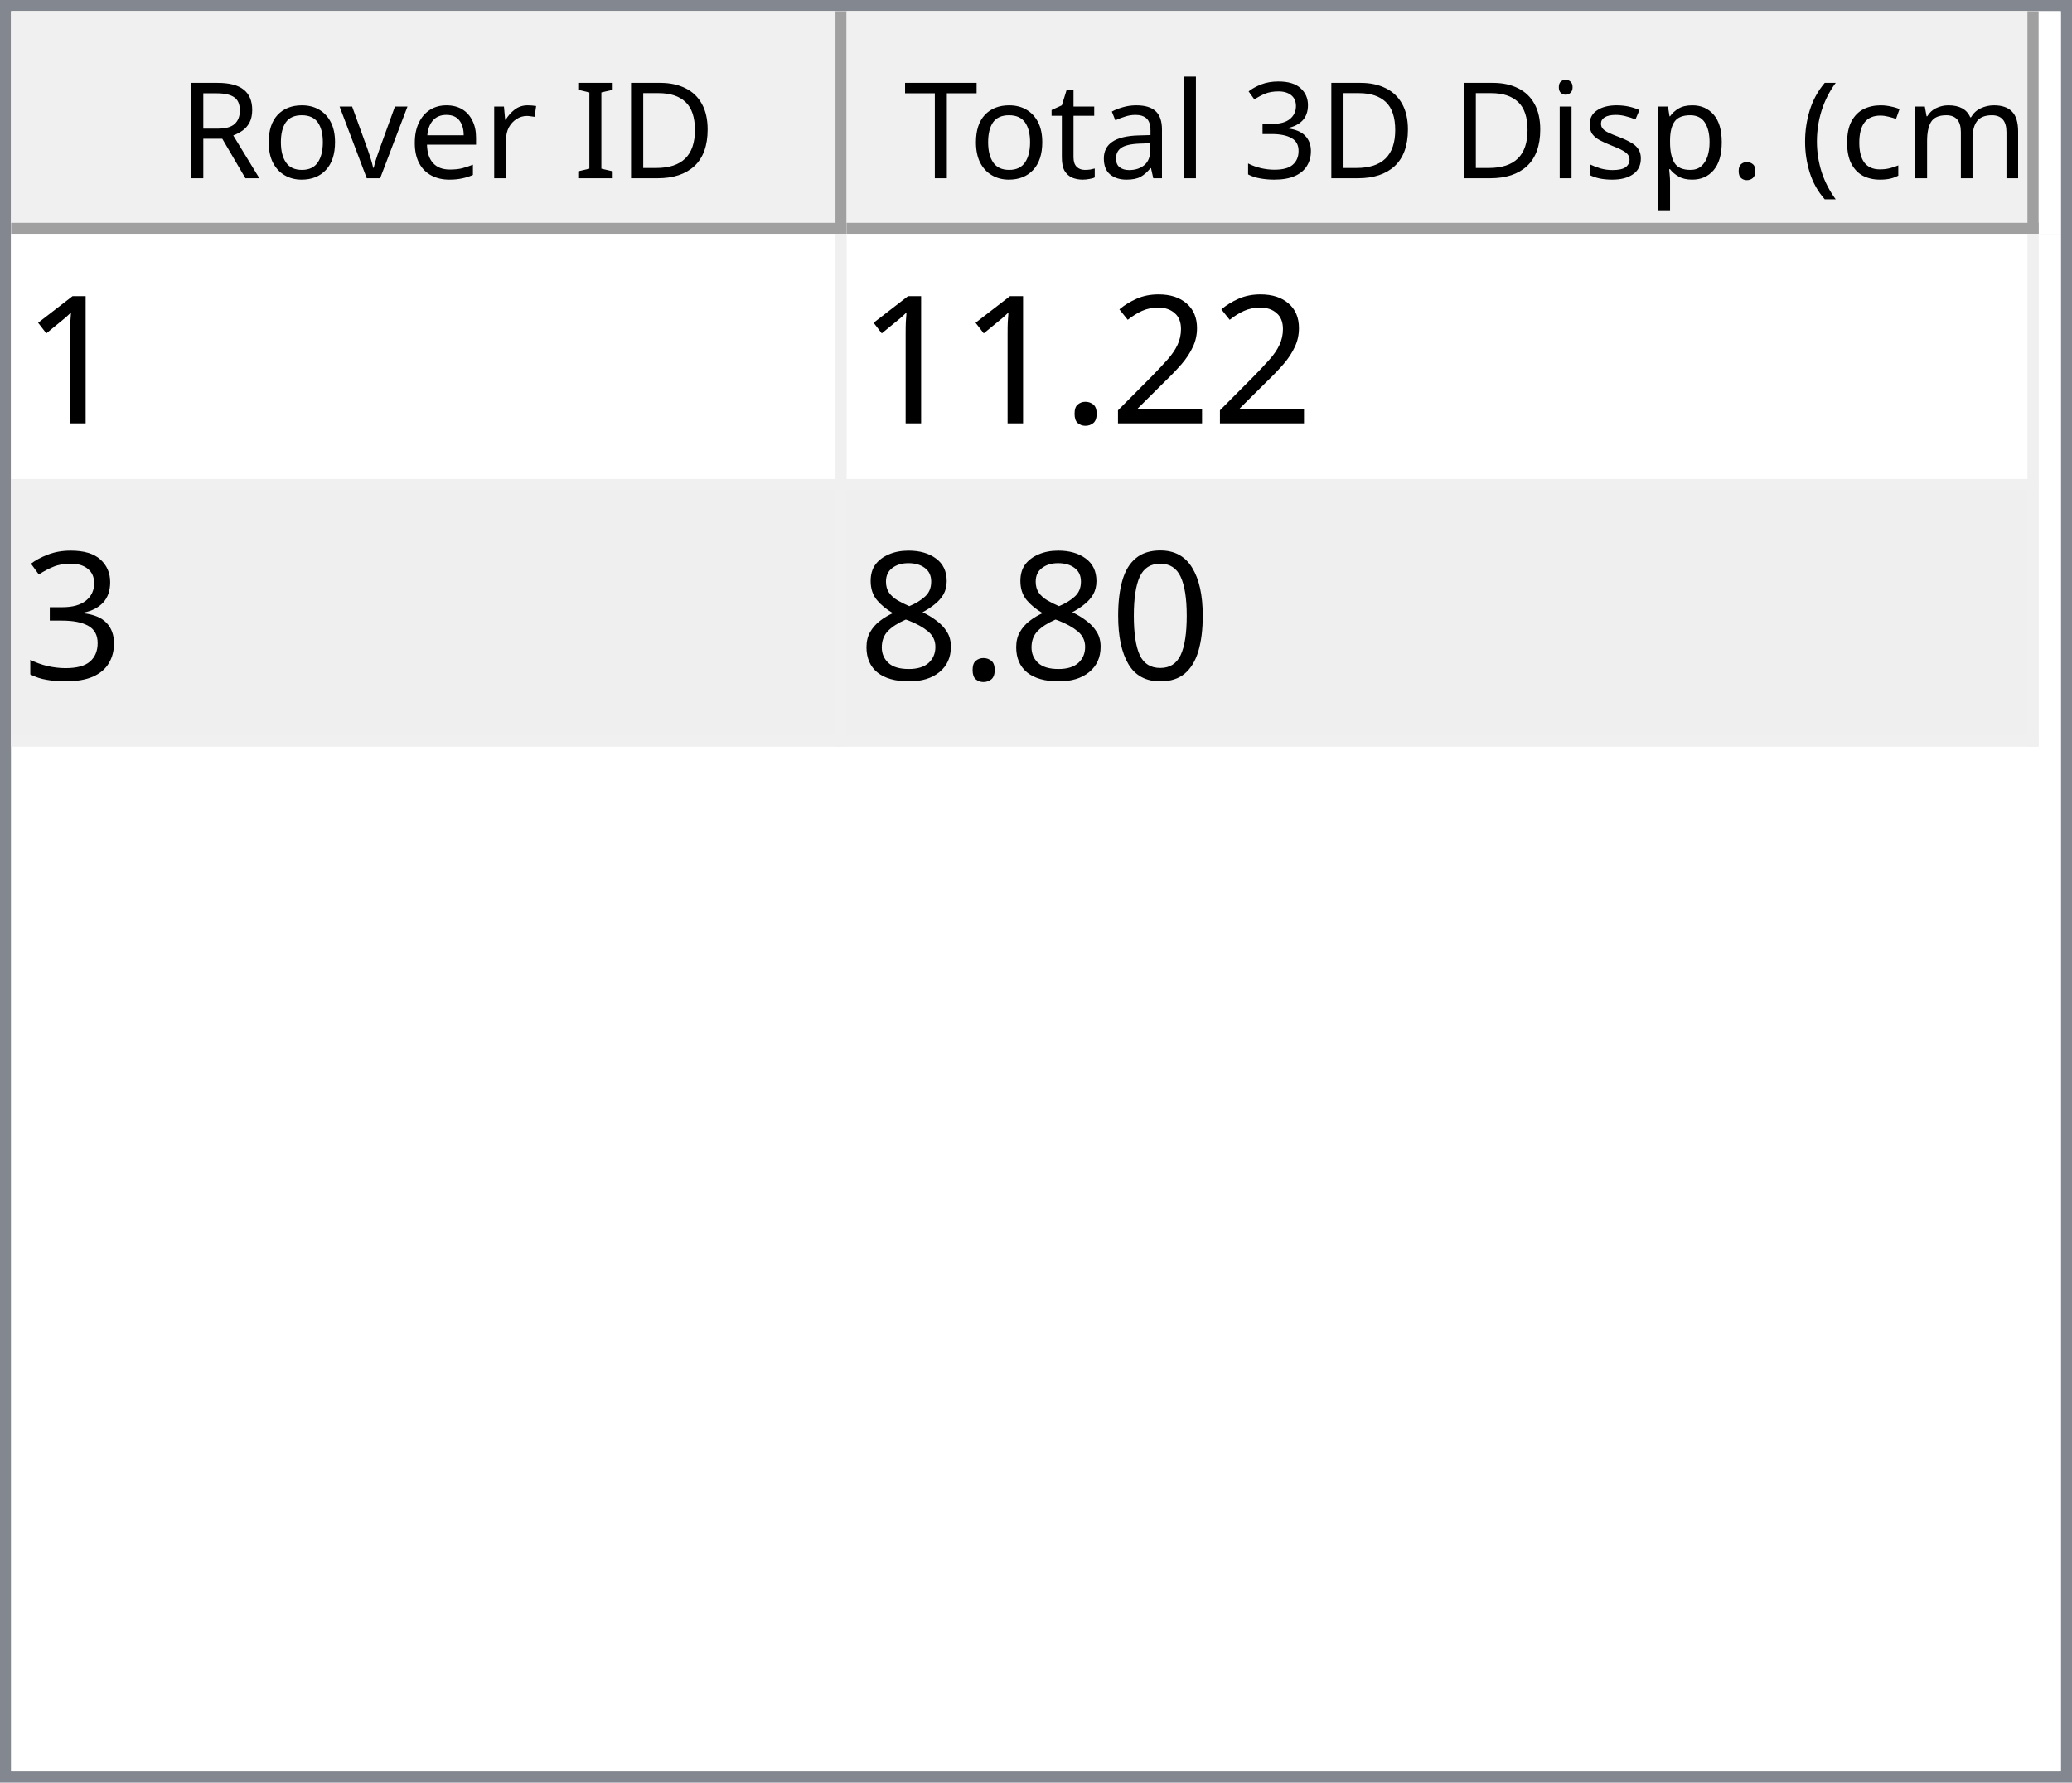
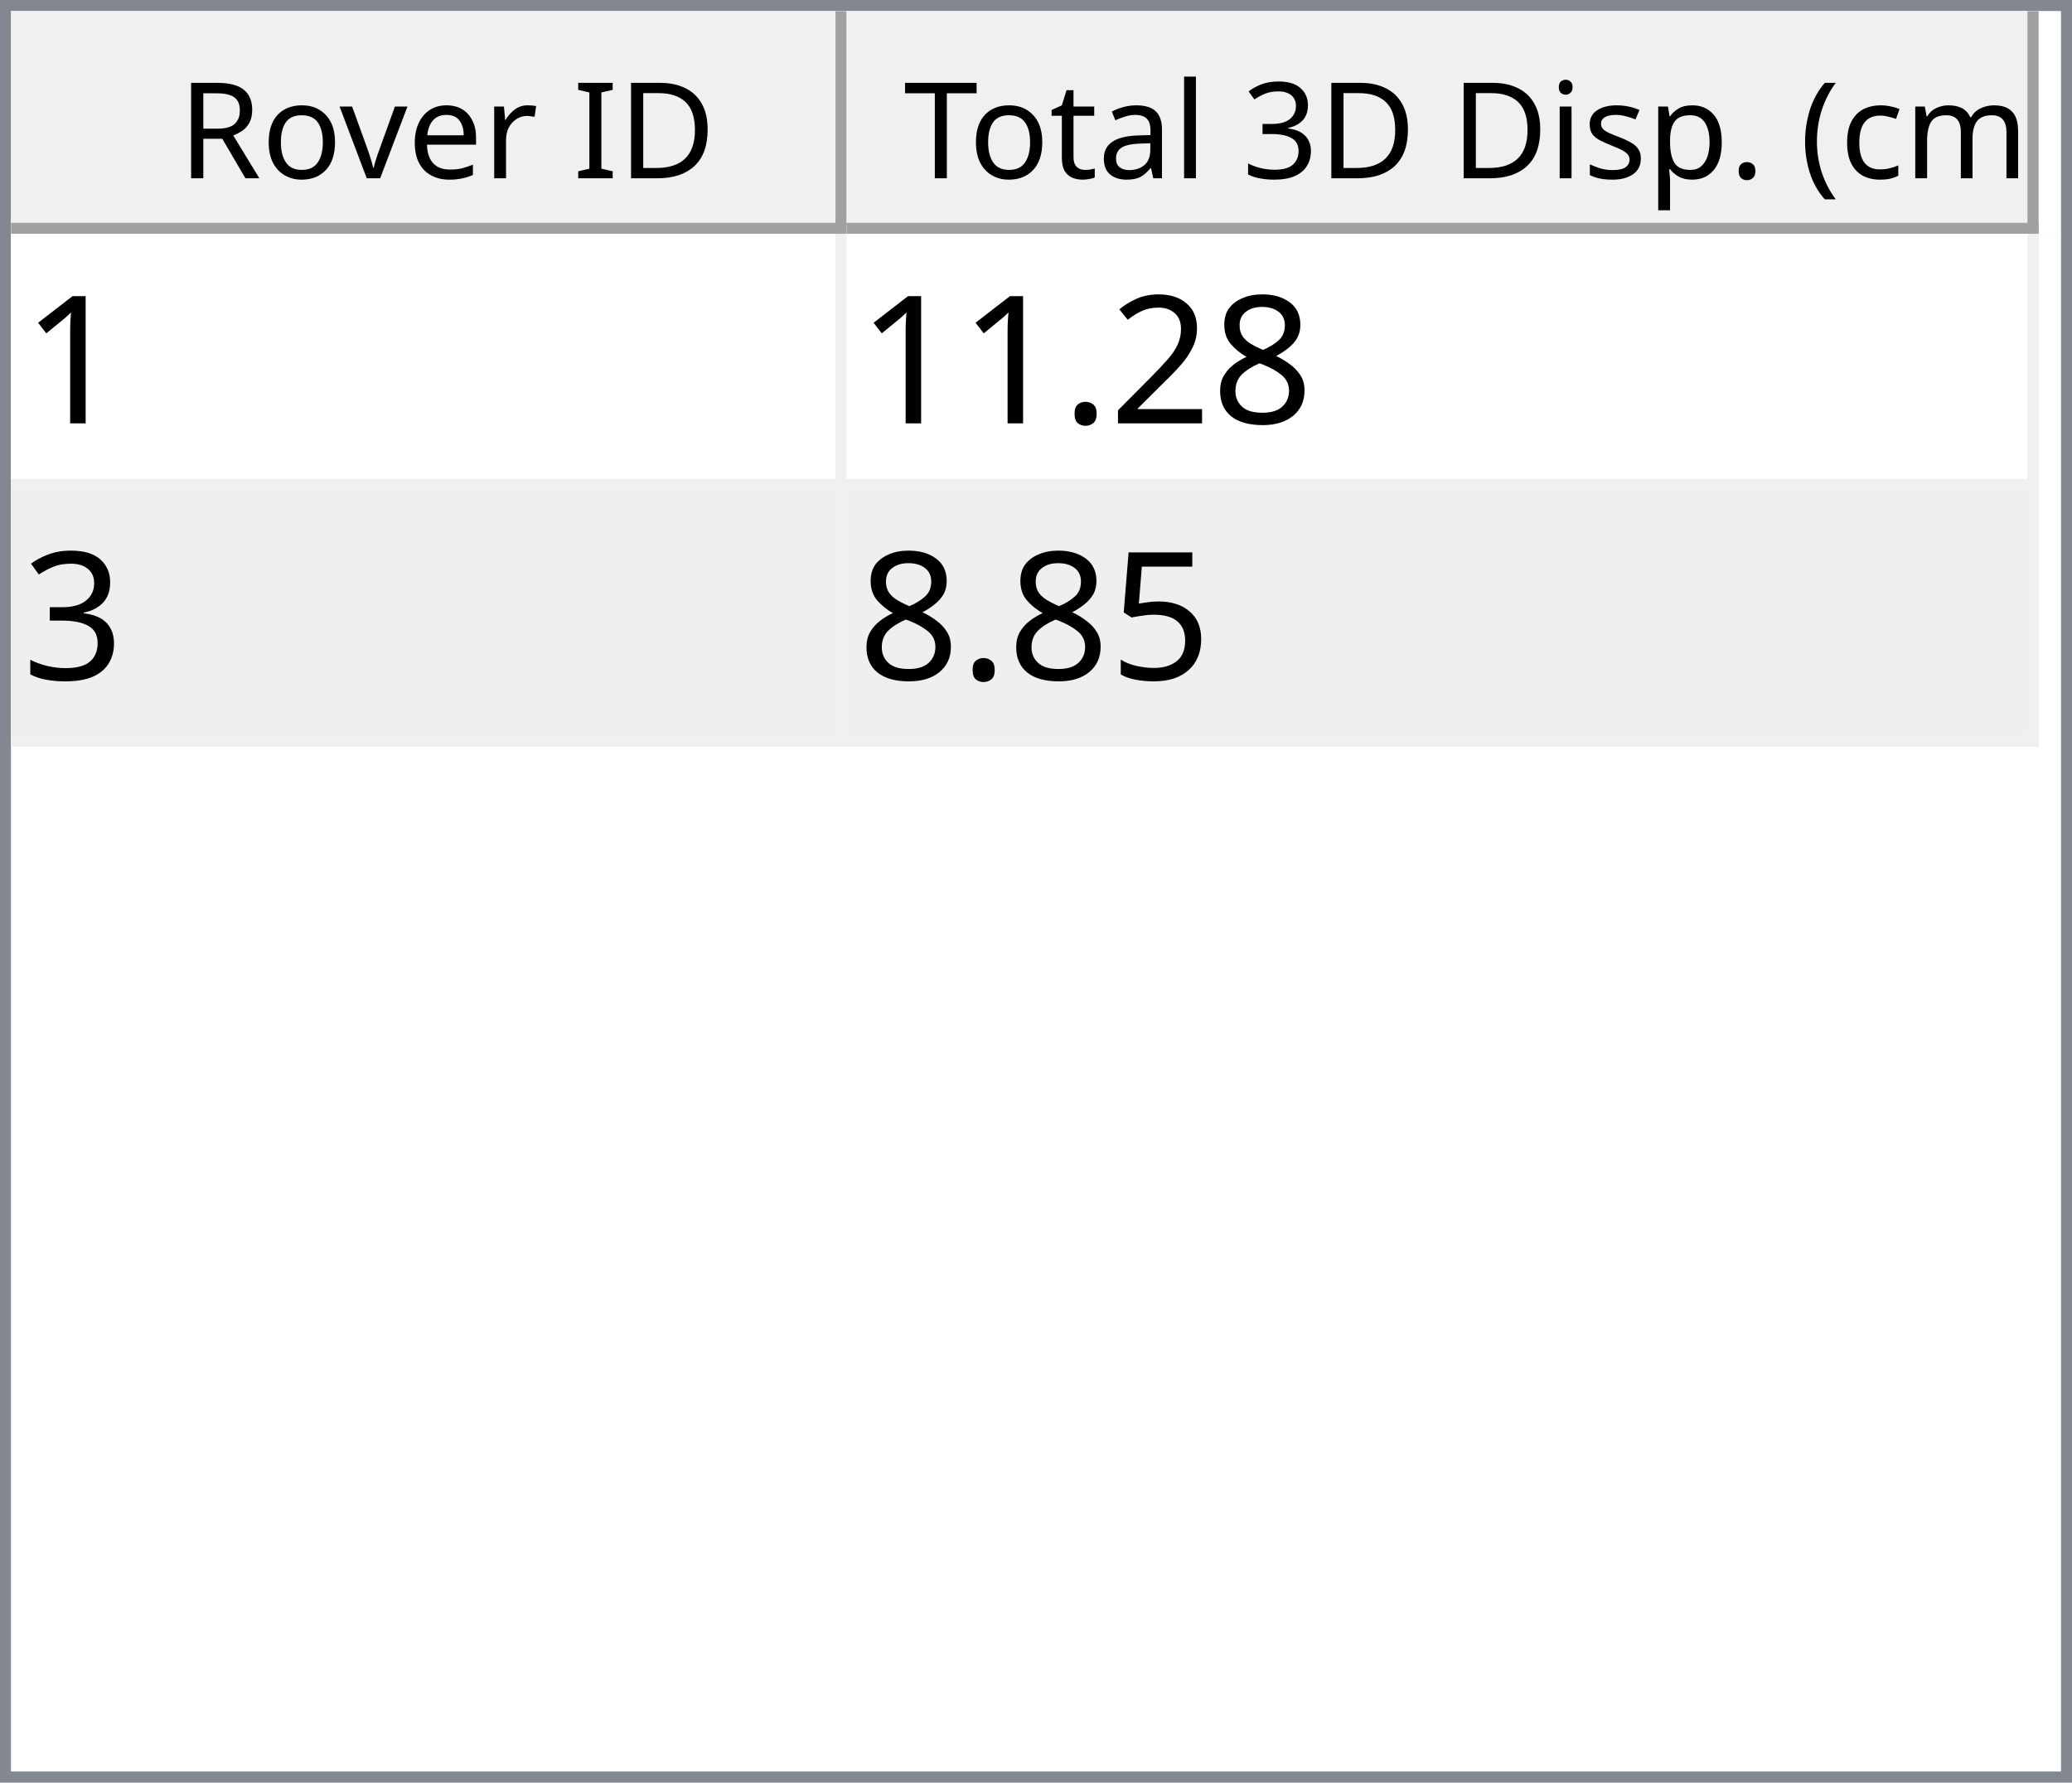
<svg xmlns="http://www.w3.org/2000/svg" style="fill-opacity:1; color-rendering:auto; color-interpolation:auto; text-rendering:auto; stroke:black; stroke-linecap:square; stroke-miterlimit:10; shape-rendering:auto; stroke-opacity:1; fill:black; stroke-dasharray:none; font-weight:normal; stroke-width:1; font-family:'Dialog'; font-style:normal; stroke-linejoin:miter; font-size:12px; stroke-dashoffset:0; image-rendering:auto;" width="186" height="160">
  <defs id="genericDefs" />
  <g>
    <defs id="defs1">
      <clipPath clipPathUnits="userSpaceOnUse" id="clipPath1">
        <path d="M0 0 L186 0 L186 160 L0 160 L0 0 Z" />
      </clipPath>
      <clipPath clipPathUnits="userSpaceOnUse" id="clipPath2">
        <path d="M0 0 L0 160 L186 160 L186 0 Z" />
      </clipPath>
      <clipPath clipPathUnits="userSpaceOnUse" id="clipPath3">
        <path d="M0 0 L0 20 L184 20 L184 0 Z" />
      </clipPath>
      <clipPath clipPathUnits="userSpaceOnUse" id="clipPath4">
        <path d="M0 0 L0 20 L75 20 L75 0 Z" />
      </clipPath>
      <clipPath clipPathUnits="userSpaceOnUse" id="clipPath5">
        <path d="M1 1 L1 19 L74 19 L74 1 Z" />
      </clipPath>
      <clipPath clipPathUnits="userSpaceOnUse" id="clipPath6">
        <path d="M0 0 L0 18 L73 18 L73 0 Z" />
      </clipPath>
      <clipPath clipPathUnits="userSpaceOnUse" id="clipPath7">
        <path d="M-0.5 -0.5 L-0.5 19.5 L74.5 19.5 L74.5 -0.5 Z" />
      </clipPath>
      <clipPath clipPathUnits="userSpaceOnUse" id="clipPath8">
        <path d="M0 0 L0 20 L107 20 L107 0 Z" />
      </clipPath>
      <clipPath clipPathUnits="userSpaceOnUse" id="clipPath9">
        <path d="M1 1 L1 19 L106 19 L106 1 Z" />
      </clipPath>
      <clipPath clipPathUnits="userSpaceOnUse" id="clipPath10">
        <path d="M0 0 L0 18 L105 18 L105 0 Z" />
      </clipPath>
      <clipPath clipPathUnits="userSpaceOnUse" id="clipPath11">
        <path d="M-0.5 -0.5 L-0.5 19.5 L106.5 19.5 L106.5 -0.5 Z" />
      </clipPath>
      <clipPath clipPathUnits="userSpaceOnUse" id="clipPath12">
        <path d="M0 0 L0 138 L184 138 L184 0 Z" />
      </clipPath>
      <clipPath clipPathUnits="userSpaceOnUse" id="clipPath13">
        <path d="M0 0 L0 46 L182 46 L182 0 Z" />
      </clipPath>
      <clipPath clipPathUnits="userSpaceOnUse" id="clipPath14">
        <path d="M-0.5 -0.5 L-0.5 45.5 L181.5 45.5 L181.5 -0.5 Z" />
      </clipPath>
      <clipPath clipPathUnits="userSpaceOnUse" id="clipPath15">
        <path d="M0 0 L0 22 L74 22 L74 0 Z" />
      </clipPath>
      <clipPath clipPathUnits="userSpaceOnUse" id="clipPath16">
        <path d="M0 0 L0 22 L106 22 L106 0 Z" />
      </clipPath>
      <font horiz-adv-x="64.551" id="font1">
        <font-face ascent="107.91" descent="25.098" units-per-em="100" style="font-style:normal; font-family:Segoe UI; font-weight:normal;" />
        <missing-glyph horiz-adv-x="64.551" d="M8.109 0 L8.109 68.266 L56.453 68.266 L56.453 0 L8.109 0 ZM15.328 7.234 L49.219 7.234 L49.219 61.031 L15.328 61.031 L15.328 7.234 Z" />
        <glyph unicode="D" horiz-adv-x="70.117" d="M9.188 0 L9.188 70.016 L28.516 70.016 Q65.531 70.016 65.531 35.891 Q65.531 19.672 55.25 9.836 Q44.969 0 27.734 0 L9.188 0 ZM17.391 62.594 L17.391 7.422 L27.828 7.422 Q41.609 7.422 49.273 14.797 Q56.938 22.172 56.938 35.688 Q56.938 62.594 28.328 62.594 L17.391 62.594 Z" />
        <glyph unicode="I" horiz-adv-x="26.611" d="M17.391 0 L9.188 0 L9.188 70.016 L17.391 70.016 L17.391 0 Z" />
        <glyph unicode=" " horiz-adv-x="27.393" d="" />
        <glyph unicode="r" horiz-adv-x="34.766" d="M34.188 41.891 Q32.078 43.5 28.125 43.5 Q23 43.5 19.555 38.672 Q16.109 33.844 16.109 25.484 L16.109 0 L8.109 0 L8.109 50 L16.109 50 L16.109 39.703 L16.312 39.703 Q18.016 44.969 21.531 47.922 Q25.047 50.875 29.391 50.875 Q32.516 50.875 34.188 50.203 L34.188 41.891 Z" />
        <glyph unicode="e" horiz-adv-x="52.295" d="M48.297 23 L12.984 23 Q13.188 14.656 17.484 10.109 Q21.781 5.562 29.297 5.562 Q37.75 5.562 44.828 11.141 L44.828 3.609 Q38.234 -1.172 27.391 -1.172 Q16.797 -1.172 10.742 5.641 Q4.688 12.453 4.688 24.812 Q4.688 36.469 11.305 43.82 Q17.922 51.172 27.734 51.172 Q37.547 51.172 42.922 44.828 Q48.297 38.484 48.297 27.203 L48.297 23 ZM40.094 29.781 Q40.047 36.719 36.75 40.578 Q33.453 44.438 27.594 44.438 Q21.922 44.438 17.969 40.383 Q14.016 36.328 13.094 29.781 L40.094 29.781 Z" />
        <glyph unicode="v" horiz-adv-x="47.9" d="M47.406 50 L27.484 0 L19.625 0 L0.688 50 L9.469 50 L22.172 13.672 Q23.578 9.672 23.922 6.688 L24.125 6.688 Q24.609 10.453 25.688 13.484 L38.969 50 L47.406 50 Z" />
        <glyph unicode="o" horiz-adv-x="58.594" d="M29 -1.172 Q17.922 -1.172 11.305 5.836 Q4.688 12.844 4.688 24.422 Q4.688 37.016 11.57 44.094 Q18.453 51.172 30.172 51.172 Q41.359 51.172 47.633 44.289 Q53.906 37.406 53.906 25.203 Q53.906 13.234 47.141 6.031 Q40.375 -1.172 29 -1.172 ZM29.594 44.438 Q21.875 44.438 17.383 39.188 Q12.891 33.938 12.891 24.703 Q12.891 15.828 17.43 10.695 Q21.969 5.562 29.594 5.562 Q37.359 5.562 41.531 10.594 Q45.703 15.625 45.703 24.906 Q45.703 34.281 41.531 39.359 Q37.359 44.438 29.594 44.438 Z" />
        <glyph unicode="R" horiz-adv-x="59.814" d="M59.375 0 L49.609 0 L37.891 19.625 Q36.281 22.359 34.766 24.289 Q33.25 26.219 31.664 27.438 Q30.078 28.656 28.25 29.219 Q26.422 29.781 24.125 29.781 L17.391 29.781 L17.391 0 L9.188 0 L9.188 70.016 L30.078 70.016 Q34.672 70.016 38.555 68.867 Q42.438 67.719 45.289 65.375 Q48.141 63.031 49.758 59.547 Q51.375 56.062 51.375 51.375 Q51.375 47.703 50.273 44.656 Q49.172 41.609 47.148 39.211 Q45.125 36.812 42.266 35.133 Q39.406 33.453 35.844 32.516 L35.844 32.328 Q37.594 31.547 38.891 30.547 Q40.188 29.547 41.359 28.18 Q42.531 26.812 43.68 25.078 Q44.828 23.344 46.234 21.047 L59.375 0 ZM17.391 62.594 L17.391 37.203 L28.516 37.203 Q31.594 37.203 34.203 38.133 Q36.812 39.062 38.719 40.797 Q40.625 42.531 41.703 45.047 Q42.781 47.562 42.781 50.688 Q42.781 56.297 39.141 59.445 Q35.5 62.594 28.609 62.594 L17.391 62.594 Z" />
        <glyph unicode=")" horiz-adv-x="30.176" d="M8.297 -15.922 L1.172 -15.922 Q16.406 2.344 16.406 26.812 Q16.406 51.469 1.078 70.016 L8.297 70.016 Q23.531 52.156 23.531 26.703 Q23.531 1.375 8.297 -15.922 Z" />
        <glyph unicode="m" horiz-adv-x="86.133" d="M79.109 0 L71.094 0 L71.094 28.719 Q71.094 37.016 68.531 40.727 Q65.969 44.438 59.906 44.438 Q54.781 44.438 51.195 39.75 Q47.609 35.062 47.609 28.516 L47.609 0 L39.594 0 L39.594 29.688 Q39.594 44.438 28.219 44.438 Q22.953 44.438 19.531 40.016 Q16.109 35.594 16.109 28.516 L16.109 0 L8.109 0 L8.109 50 L16.109 50 L16.109 42.094 L16.312 42.094 Q21.625 51.172 31.844 51.172 Q36.969 51.172 40.773 48.312 Q44.578 45.453 46 40.828 Q51.562 51.172 62.594 51.172 Q79.109 51.172 79.109 30.812 L79.109 0 Z" />
        <glyph unicode="c" horiz-adv-x="46.191" d="M42.188 2.297 Q36.422 -1.172 28.516 -1.172 Q17.828 -1.172 11.258 5.789 Q4.688 12.75 4.688 23.828 Q4.688 36.188 11.766 43.68 Q18.844 51.172 30.672 51.172 Q37.25 51.172 42.281 48.734 L42.281 40.531 Q36.719 44.438 30.375 44.438 Q22.703 44.438 17.797 38.945 Q12.891 33.453 12.891 24.516 Q12.891 15.719 17.508 10.641 Q22.125 5.562 29.891 5.562 Q36.422 5.562 42.188 9.906 L42.188 2.297 Z" />
        <glyph unicode="(" horiz-adv-x="30.176" d="M29.109 -15.922 L21.969 -15.922 Q6.844 1.375 6.844 26.703 Q6.844 52.156 21.969 70.016 L29.203 70.016 Q13.875 51.469 13.875 26.812 Q13.875 2.344 29.109 -15.922 Z" />
        <glyph unicode="." horiz-adv-x="21.68" d="M10.891 -1.078 Q8.641 -1.078 7.055 0.539 Q5.469 2.156 5.469 4.391 Q5.469 6.641 7.055 8.273 Q8.641 9.906 10.891 9.906 Q13.188 9.906 14.797 8.273 Q16.406 6.641 16.406 4.391 Q16.406 2.156 14.797 0.539 Q13.188 -1.078 10.891 -1.078 Z" />
        <glyph unicode="p" horiz-adv-x="58.789" d="M16.312 7.234 L16.109 7.234 L16.109 -23 L8.109 -23 L8.109 50 L16.109 50 L16.109 41.219 L16.312 41.219 Q22.219 51.172 33.594 51.172 Q43.266 51.172 48.688 44.461 Q54.109 37.75 54.109 26.469 Q54.109 13.922 48 6.375 Q41.891 -1.172 31.297 -1.172 Q21.578 -1.172 16.312 7.234 ZM16.109 27.391 L16.109 20.406 Q16.109 14.203 20.141 9.883 Q24.172 5.562 30.375 5.562 Q37.641 5.562 41.773 11.133 Q45.906 16.703 45.906 26.609 Q45.906 34.969 42.047 39.703 Q38.188 44.438 31.594 44.438 Q24.609 44.438 20.359 39.578 Q16.109 34.719 16.109 27.391 Z" />
        <glyph unicode="s" horiz-adv-x="42.432" d="M5.078 1.812 L5.078 10.406 Q11.625 5.562 19.484 5.562 Q30.031 5.562 30.031 12.594 Q30.031 14.594 29.125 15.992 Q28.219 17.391 26.68 18.461 Q25.141 19.531 23.07 20.383 Q21 21.234 18.609 22.172 Q15.281 23.484 12.766 24.828 Q10.25 26.172 8.57 27.859 Q6.891 29.547 6.031 31.695 Q5.172 33.844 5.172 36.719 Q5.172 40.234 6.789 42.945 Q8.406 45.656 11.086 47.484 Q13.766 49.312 17.211 50.242 Q20.656 51.172 24.312 51.172 Q30.812 51.172 35.938 48.922 L35.938 40.828 Q30.422 44.438 23.25 44.438 Q21 44.438 19.195 43.922 Q17.391 43.406 16.094 42.477 Q14.797 41.547 14.086 40.258 Q13.375 38.969 13.375 37.406 Q13.375 35.453 14.086 34.133 Q14.797 32.812 16.164 31.789 Q17.531 30.766 19.484 29.938 Q21.438 29.109 23.922 28.125 Q27.25 26.859 29.883 25.516 Q32.516 24.172 34.375 22.484 Q36.234 20.797 37.234 18.602 Q38.234 16.406 38.234 13.375 Q38.234 9.672 36.602 6.938 Q34.969 4.203 32.234 2.398 Q29.5 0.594 25.93 -0.289 Q22.359 -1.172 18.453 -1.172 Q10.75 -1.172 5.078 1.812 Z" />
        <glyph unicode="i" horiz-adv-x="24.219" d="M12.203 62.703 Q10.062 62.703 8.547 64.164 Q7.031 65.625 7.031 67.875 Q7.031 70.125 8.547 71.609 Q10.062 73.094 12.203 73.094 Q14.406 73.094 15.945 71.609 Q17.484 70.125 17.484 67.875 Q17.484 65.719 15.945 64.211 Q14.406 62.703 12.203 62.703 ZM16.109 0 L8.109 0 L8.109 50 L16.109 50 L16.109 0 Z" />
        <glyph unicode="3" horiz-adv-x="53.906" d="M46.531 19.828 Q46.531 15.094 44.75 11.211 Q42.969 7.328 39.719 4.57 Q36.469 1.812 31.93 0.297 Q27.391 -1.219 21.922 -1.219 Q11.922 -1.219 6 2.594 L6 11.188 Q13.094 5.609 22.219 5.609 Q25.875 5.609 28.828 6.539 Q31.781 7.469 33.906 9.227 Q36.031 10.984 37.18 13.477 Q38.328 15.969 38.328 19.094 Q38.328 32.812 18.797 32.812 L12.984 32.812 L12.984 39.594 L18.5 39.594 Q35.797 39.594 35.797 52.484 Q35.797 64.406 22.609 64.406 Q15.188 64.406 8.688 59.422 L8.688 67.188 Q15.375 71.188 24.609 71.188 Q29 71.188 32.57 69.969 Q36.141 68.75 38.68 66.555 Q41.219 64.359 42.609 61.281 Q44 58.203 44 54.5 Q44 40.672 30.031 36.719 L30.031 36.531 Q33.594 36.141 36.625 34.797 Q39.656 33.453 41.852 31.305 Q44.047 29.156 45.289 26.25 Q46.531 23.344 46.531 19.828 Z" />
        <glyph unicode="l" horiz-adv-x="24.219" d="M16.109 0 L8.109 0 L8.109 74.031 L16.109 74.031 L16.109 0 Z" />
        <glyph unicode="a" horiz-adv-x="50.879" d="M43.891 0 L35.891 0 L35.891 7.812 L35.688 7.812 Q30.469 -1.172 20.312 -1.172 Q12.844 -1.172 8.617 2.781 Q4.391 6.734 4.391 13.281 Q4.391 27.297 20.906 29.594 L35.891 31.688 Q35.891 44.438 25.594 44.438 Q16.547 44.438 9.281 38.281 L9.281 46.484 Q16.656 51.172 26.266 51.172 Q43.891 51.172 43.891 32.516 L43.891 0 ZM35.891 25.297 L23.828 23.641 Q18.266 22.859 15.43 20.875 Q12.594 18.891 12.594 13.875 Q12.594 10.203 15.211 7.883 Q17.828 5.562 22.172 5.562 Q28.125 5.562 32.008 9.742 Q35.891 13.922 35.891 20.312 L35.891 25.297 Z" />
        <glyph unicode="t" horiz-adv-x="33.887" d="M31.297 0.484 Q28.469 -1.078 23.828 -1.078 Q10.688 -1.078 10.688 13.578 L10.688 43.172 L2.094 43.172 L2.094 50 L10.688 50 L10.688 62.203 L18.703 64.797 L18.703 50 L31.297 50 L31.297 43.172 L18.703 43.172 L18.703 14.984 Q18.703 9.969 20.414 7.82 Q22.125 5.672 26.078 5.672 Q29.109 5.672 31.297 7.328 L31.297 0.484 Z" />
        <glyph unicode="T" horiz-adv-x="52.393" d="M50.594 62.594 L30.375 62.594 L30.375 0 L22.172 0 L22.172 62.594 L2 62.594 L2 70.016 L50.594 70.016 L50.594 62.594 Z" />
      </font>
      <font horiz-adv-x="75.0" id="font2">
        <font-face ascent="100.537" descent="21.973" units-per-em="100" style="font-style:normal; font-family:sans-serif; font-weight:normal;" />
        <missing-glyph horiz-adv-x="75.0" d="M12.5 0 L12.5 62.5 L62.5 62.5 L62.5 0 L12.5 0 ZM14.062 1.562 L60.938 1.562 L60.938 60.938 L14.062 60.938 L14.062 1.562 Z" />
        <glyph unicode="1" horiz-adv-x="55.615" d="M37.25 0 L28.469 0 L28.469 56 Q25.297 52.984 20.141 49.953 Q14.984 46.922 10.891 45.406 L10.891 53.906 Q18.266 57.375 23.781 62.305 Q29.297 67.234 31.594 71.875 L37.25 71.875 L37.25 0 Z" />
+         <glyph unicode="8" horiz-adv-x="55.615" d="M17.672 38.812 Q12.203 40.828 9.57 44.539 Q6.938 48.25 6.938 53.422 Q6.938 61.234 12.555 66.555 Q18.172 71.875 27.484 71.875 Q36.859 71.875 42.578 66.43 Q48.297 60.984 48.297 53.172 Q48.297 48.188 45.68 44.508 Q43.062 40.828 37.75 38.812 Q44.344 36.672 47.781 31.883 Q51.219 27.094 51.219 20.453 Q51.219 11.281 44.727 5.031 Q38.234 -1.219 27.641 -1.219 Q17.047 -1.219 10.547 5.055 Q4.047 11.328 4.047 20.703 Q4.047 27.688 7.594 32.398 Q11.141 37.109 17.672 38.812 ZM15.922 53.719 Q15.922 48.641 19.195 45.414 Q22.469 42.188 27.688 42.188 Q32.766 42.188 36.016 45.383 Q39.266 48.578 39.266 53.219 Q39.266 58.062 35.914 61.359 Q32.562 64.656 27.594 64.656 Q22.562 64.656 19.242 61.43 Q15.922 58.203 15.922 53.719 ZM13.094 20.656 Q13.094 16.891 14.875 13.375 Q16.656 9.859 20.172 7.93 Q23.688 6 27.734 6 Q34.031 6 38.133 10.055 Q42.234 14.109 42.234 20.359 Q42.234 26.703 38.016 30.859 Q33.797 35.016 27.438 35.016 Q21.234 35.016 17.164 30.914 Q13.094 26.812 13.094 20.656 Z" />
        <glyph unicode="2" horiz-adv-x="55.615" d="M50.344 8.453 L50.344 0 L3.031 0 Q2.938 3.172 4.047 6.109 Q5.859 10.938 9.836 15.625 Q13.812 20.312 21.344 26.469 Q33.016 36.031 37.117 41.625 Q41.219 47.219 41.219 52.203 Q41.219 57.422 37.477 61.008 Q33.734 64.594 27.734 64.594 Q21.391 64.594 17.578 60.789 Q13.766 56.984 13.719 50.25 L4.688 51.172 Q5.609 61.281 11.664 66.578 Q17.719 71.875 27.938 71.875 Q38.234 71.875 44.242 66.164 Q50.25 60.453 50.25 52 Q50.25 47.703 48.492 43.555 Q46.734 39.406 42.656 34.812 Q38.578 30.219 29.109 22.219 Q21.188 15.578 18.945 13.211 Q16.703 10.844 15.234 8.453 L50.344 8.453 Z" />
        <glyph unicode="." horiz-adv-x="27.783" d="M9.078 0 L9.078 10.016 L19.094 10.016 L19.094 0 L9.078 0 Z" />
        <glyph unicode="3" horiz-adv-x="55.615" d="M4.203 18.891 L12.984 20.062 Q14.5 12.594 18.141 9.297 Q21.781 6 27 6 Q33.203 6 37.477 10.297 Q41.75 14.594 41.75 20.953 Q41.75 27 37.797 30.93 Q33.844 34.859 27.734 34.859 Q25.25 34.859 21.531 33.891 L22.516 41.609 Q23.391 41.5 23.922 41.5 Q29.547 41.5 34.039 44.43 Q38.531 47.359 38.531 53.469 Q38.531 58.297 35.258 61.477 Q31.984 64.656 26.812 64.656 Q21.688 64.656 18.266 61.43 Q14.844 58.203 13.875 51.766 L5.078 53.328 Q6.688 62.156 12.398 67.016 Q18.109 71.875 26.609 71.875 Q32.469 71.875 37.398 69.359 Q42.328 66.844 44.945 62.5 Q47.562 58.156 47.562 53.266 Q47.562 48.641 45.07 44.828 Q42.578 41.016 37.703 38.766 Q44.047 37.312 47.562 32.695 Q51.078 28.078 51.078 21.141 Q51.078 11.766 44.242 5.25 Q37.406 -1.266 26.953 -1.266 Q17.531 -1.266 11.305 4.352 Q5.078 9.969 4.203 18.891 Z" />
-         <glyph unicode="0" horiz-adv-x="55.615" d="M4.156 35.297 Q4.156 48 6.766 55.742 Q9.375 63.484 14.523 67.68 Q19.672 71.875 27.484 71.875 Q33.25 71.875 37.594 69.555 Q41.938 67.234 44.773 62.867 Q47.609 58.5 49.219 52.227 Q50.828 45.953 50.828 35.297 Q50.828 22.703 48.242 14.969 Q45.656 7.234 40.508 3.008 Q35.359 -1.219 27.484 -1.219 Q17.141 -1.219 11.234 6.203 Q4.156 15.141 4.156 35.297 ZM13.188 35.297 Q13.188 17.672 17.312 11.836 Q21.438 6 27.484 6 Q33.547 6 37.672 11.859 Q41.797 17.719 41.797 35.297 Q41.797 52.984 37.672 58.789 Q33.547 64.594 27.391 64.594 Q21.344 64.594 17.719 59.469 Q13.188 52.938 13.188 35.297 Z" />
-         <glyph unicode="8" horiz-adv-x="55.615" d="M17.672 38.812 Q12.203 40.828 9.57 44.539 Q6.938 48.25 6.938 53.422 Q6.938 61.234 12.555 66.555 Q18.172 71.875 27.484 71.875 Q36.859 71.875 42.578 66.43 Q48.297 60.984 48.297 53.172 Q48.297 48.188 45.68 44.508 Q43.062 40.828 37.75 38.812 Q44.344 36.672 47.781 31.883 Q51.219 27.094 51.219 20.453 Q51.219 11.281 44.727 5.031 Q38.234 -1.219 27.641 -1.219 Q17.047 -1.219 10.547 5.055 Q4.047 11.328 4.047 20.703 Q4.047 27.688 7.594 32.398 Q11.141 37.109 17.672 38.812 ZM15.922 53.719 Q15.922 48.641 19.195 45.414 Q22.469 42.188 27.688 42.188 Q32.766 42.188 36.016 45.383 Q39.266 48.578 39.266 53.219 Q39.266 58.062 35.914 61.359 Q32.562 64.656 27.594 64.656 Q22.562 64.656 19.242 61.43 Q15.922 58.203 15.922 53.719 ZM13.094 20.656 Q13.094 16.891 14.875 13.375 Q16.656 9.859 20.172 7.93 Q23.688 6 27.734 6 Q34.031 6 38.133 10.055 Q42.234 14.109 42.234 20.359 Q42.234 26.703 38.016 30.859 Q33.797 35.016 27.438 35.016 Q21.234 35.016 17.164 30.914 Q13.094 26.812 13.094 20.656 Z" />
+         <glyph unicode="5" horiz-adv-x="55.615" d="M4.156 18.75 L13.375 19.531 Q14.406 12.797 18.141 9.398 Q21.875 6 27.156 6 Q33.5 6 37.891 10.789 Q42.281 15.578 42.281 23.484 Q42.281 31 38.062 35.352 Q33.844 39.703 27 39.703 Q22.75 39.703 19.336 37.773 Q15.922 35.844 13.969 32.766 L5.719 33.844 L12.641 70.609 L48.25 70.609 L48.25 62.203 L19.672 62.203 L15.828 42.969 Q22.266 47.469 29.344 47.469 Q38.719 47.469 45.164 40.969 Q51.609 34.469 51.609 24.266 Q51.609 14.547 45.953 7.469 Q39.062 -1.219 27.156 -1.219 Q17.391 -1.219 11.211 4.25 Q5.031 9.719 4.156 18.75 Z" />
      </font>
    </defs>
    <g style="fill:white; stroke:white;">
      <rect x="0" y="0" width="186" style="clip-path:url(#clipPath1); stroke:none;" height="160" />
    </g>
    <g style="fill:white; text-rendering:optimizeSpeed; color-rendering:optimizeSpeed; image-rendering:optimizeSpeed; shape-rendering:crispEdges; stroke:white; color-interpolation:sRGB;">
      <rect x="0" width="186" height="160" y="0" style="stroke:none;" />
      <path style="stroke:none;" d="M0 160 L186 160 L186 0 L0 0 Z" />
    </g>
    <g style="fill:rgb(240,240,240); font-family:'Segoe UI'; stroke:rgb(240,240,240);">
      <rect x="0" y="0" width="186" style="clip-path:url(#clipPath2); stroke:none;" height="160" />
    </g>
    <g style="fill:rgb(130,135,144); font-family:'Segoe UI'; stroke:rgb(130,135,144);">
      <path d="M0 0 L186 0 L186 160 L0 160 L0 0 ZM1 1 L185 1 L185 159 L1 159 L1 1 Z" style="fill-rule:evenodd; clip-path:url(#clipPath2); stroke:none;" />
    </g>
    <g style="fill:white; font-family:'Segoe UI'; stroke:white;" transform="translate(1,1)">
      <rect x="0" y="0" width="184" style="clip-path:url(#clipPath3); stroke:none;" height="20" />
    </g>
    <g style="fill:rgb(240,240,240); font-family:'Segoe UI'; stroke:rgb(240,240,240);" transform="translate(1,1)">
      <rect x="0" y="0" width="75" style="clip-path:url(#clipPath4); stroke:none;" height="20" />
    </g>
    <g style="font-family:'Segoe UI';" transform="translate(2,2)">
      <text x="14" xml:space="preserve" y="14" style="clip-path:url(#clipPath6); stroke:none;">Rover ID</text>
    </g>
    <g style="fill:rgb(160,160,160); font-family:'Segoe UI'; stroke:rgb(160,160,160); stroke-linejoin:bevel;" transform="translate(1.5,1.5)">
      <line x1="74" x2="74" y1="0" style="fill:none; clip-path:url(#clipPath7);" y2="19" />
    </g>
    <g style="fill:rgb(160,160,160); font-family:'Segoe UI'; stroke:rgb(160,160,160); stroke-linejoin:bevel;" transform="matrix(1,0,0,1,1,1) translate(0.5,0.5)">
      <line x1="0" x2="74" y1="19" style="fill:none; clip-path:url(#clipPath7);" y2="19" />
    </g>
    <g style="fill:rgb(240,240,240); font-family:'Segoe UI'; stroke:rgb(240,240,240);" transform="translate(76,1)">
      <rect x="0" y="0" width="107" style="clip-path:url(#clipPath8); stroke:none;" height="20" />
    </g>
    <g style="font-family:'Segoe UI';" transform="translate(77,2)">
      <text x="1" xml:space="preserve" y="14" style="clip-path:url(#clipPath10); stroke:none;"> Total 3D Disp. (cm)</text>
    </g>
    <g style="fill:rgb(160,160,160); font-family:'Segoe UI'; stroke:rgb(160,160,160); stroke-linejoin:bevel;" transform="translate(76.5,1.5)">
      <line x1="106" x2="106" y1="0" style="fill:none; clip-path:url(#clipPath11);" y2="19" />
    </g>
    <g style="fill:rgb(160,160,160); font-family:'Segoe UI'; stroke:rgb(160,160,160); stroke-linejoin:bevel;" transform="matrix(1,0,0,1,76,1) translate(0.5,0.5)">
      <line x1="0" x2="106" y1="19" style="fill:none; clip-path:url(#clipPath11);" y2="19" />
    </g>
    <g style="fill:white; font-family:'Segoe UI'; stroke:white;" transform="translate(1,21)">
      <rect x="0" y="0" width="184" style="clip-path:url(#clipPath12); stroke:none;" height="138" />
    </g>
    <g style="fill:rgb(240,240,240); font-size:16px; font-family:sans-serif; stroke:rgb(240,240,240);" transform="translate(1,21)">
      <rect x="0" y="0" width="182" style="clip-path:url(#clipPath13); stroke:none;" height="46" />
      <line transform="translate(0.5,0.5)" x1="0" x2="181" y1="22" style="clip-path:url(#clipPath14); fill:none; stroke-linejoin:bevel;" y2="22" />
    </g>
    <g transform="matrix(1,0,0,1,1,21) translate(0.5,0.5)" style="fill:rgb(240,240,240); font-size:16px; font-family:sans-serif; stroke:rgb(240,240,240); stroke-linejoin:bevel;">
      <line x1="0" x2="181" y1="45" style="fill:none; clip-path:url(#clipPath14);" y2="45" />
    </g>
    <g transform="matrix(1,0,0,1,1,21) translate(0.5,0.5)" style="fill:rgb(240,240,240); font-size:16px; font-family:sans-serif; stroke:rgb(240,240,240); stroke-linejoin:bevel;">
      <line x1="74" x2="74" y1="0" style="fill:none; clip-path:url(#clipPath14);" y2="45" />
    </g>
    <g transform="matrix(1,0,0,1,1,21) translate(0.5,0.5)" style="fill:rgb(240,240,240); font-size:16px; font-family:sans-serif; stroke:rgb(240,240,240); stroke-linejoin:bevel;">
      <line x1="181" x2="181" y1="0" style="fill:none; clip-path:url(#clipPath14);" y2="45" />
    </g>
    <g style="fill:white; font-size:16px; font-family:sans-serif; stroke:white;" transform="matrix(1,0,0,1,1,21)">
      <rect x="0" y="0" width="74" style="clip-path:url(#clipPath15); stroke:none;" height="22" />
      <text x="1" y="17" style="fill:black; clip-path:url(#clipPath15); stroke:none;" xml:space="preserve">1</text>
    </g>
    <g style="fill:white; font-size:16px; font-family:sans-serif; stroke:white;" transform="matrix(1,0,0,1,1,21) translate(75,0)">
      <rect x="0" y="0" width="106" style="clip-path:url(#clipPath16); stroke:none;" height="22" />
-       <text x="1" y="17" style="fill:black; clip-path:url(#clipPath16); stroke:none;" xml:space="preserve">11.22</text>
+       <text x="1" y="17" style="fill:black; clip-path:url(#clipPath16); stroke:none;" xml:space="preserve">11.28</text>
    </g>
    <g style="fill:rgb(239,239,239); font-size:16px; font-family:sans-serif; stroke:rgb(239,239,239);" transform="matrix(1,0,0,1,1,21) translate(0,23)">
      <rect x="0" y="0" width="74" style="clip-path:url(#clipPath15); stroke:none;" height="22" />
      <text x="1" y="17" style="fill:black; clip-path:url(#clipPath15); stroke:none;" xml:space="preserve">3</text>
    </g>
    <g style="fill:rgb(239,239,239); font-size:16px; font-family:sans-serif; stroke:rgb(239,239,239);" transform="matrix(1,0,0,1,1,21) translate(75,23)">
      <rect x="0" y="0" width="106" style="clip-path:url(#clipPath16); stroke:none;" height="22" />
-       <text x="1" y="17" style="fill:black; clip-path:url(#clipPath16); stroke:none;" xml:space="preserve">8.80</text>
+       <text x="1" y="17" style="fill:black; clip-path:url(#clipPath16); stroke:none;" xml:space="preserve">8.85</text>
    </g>
  </g>
</svg>
